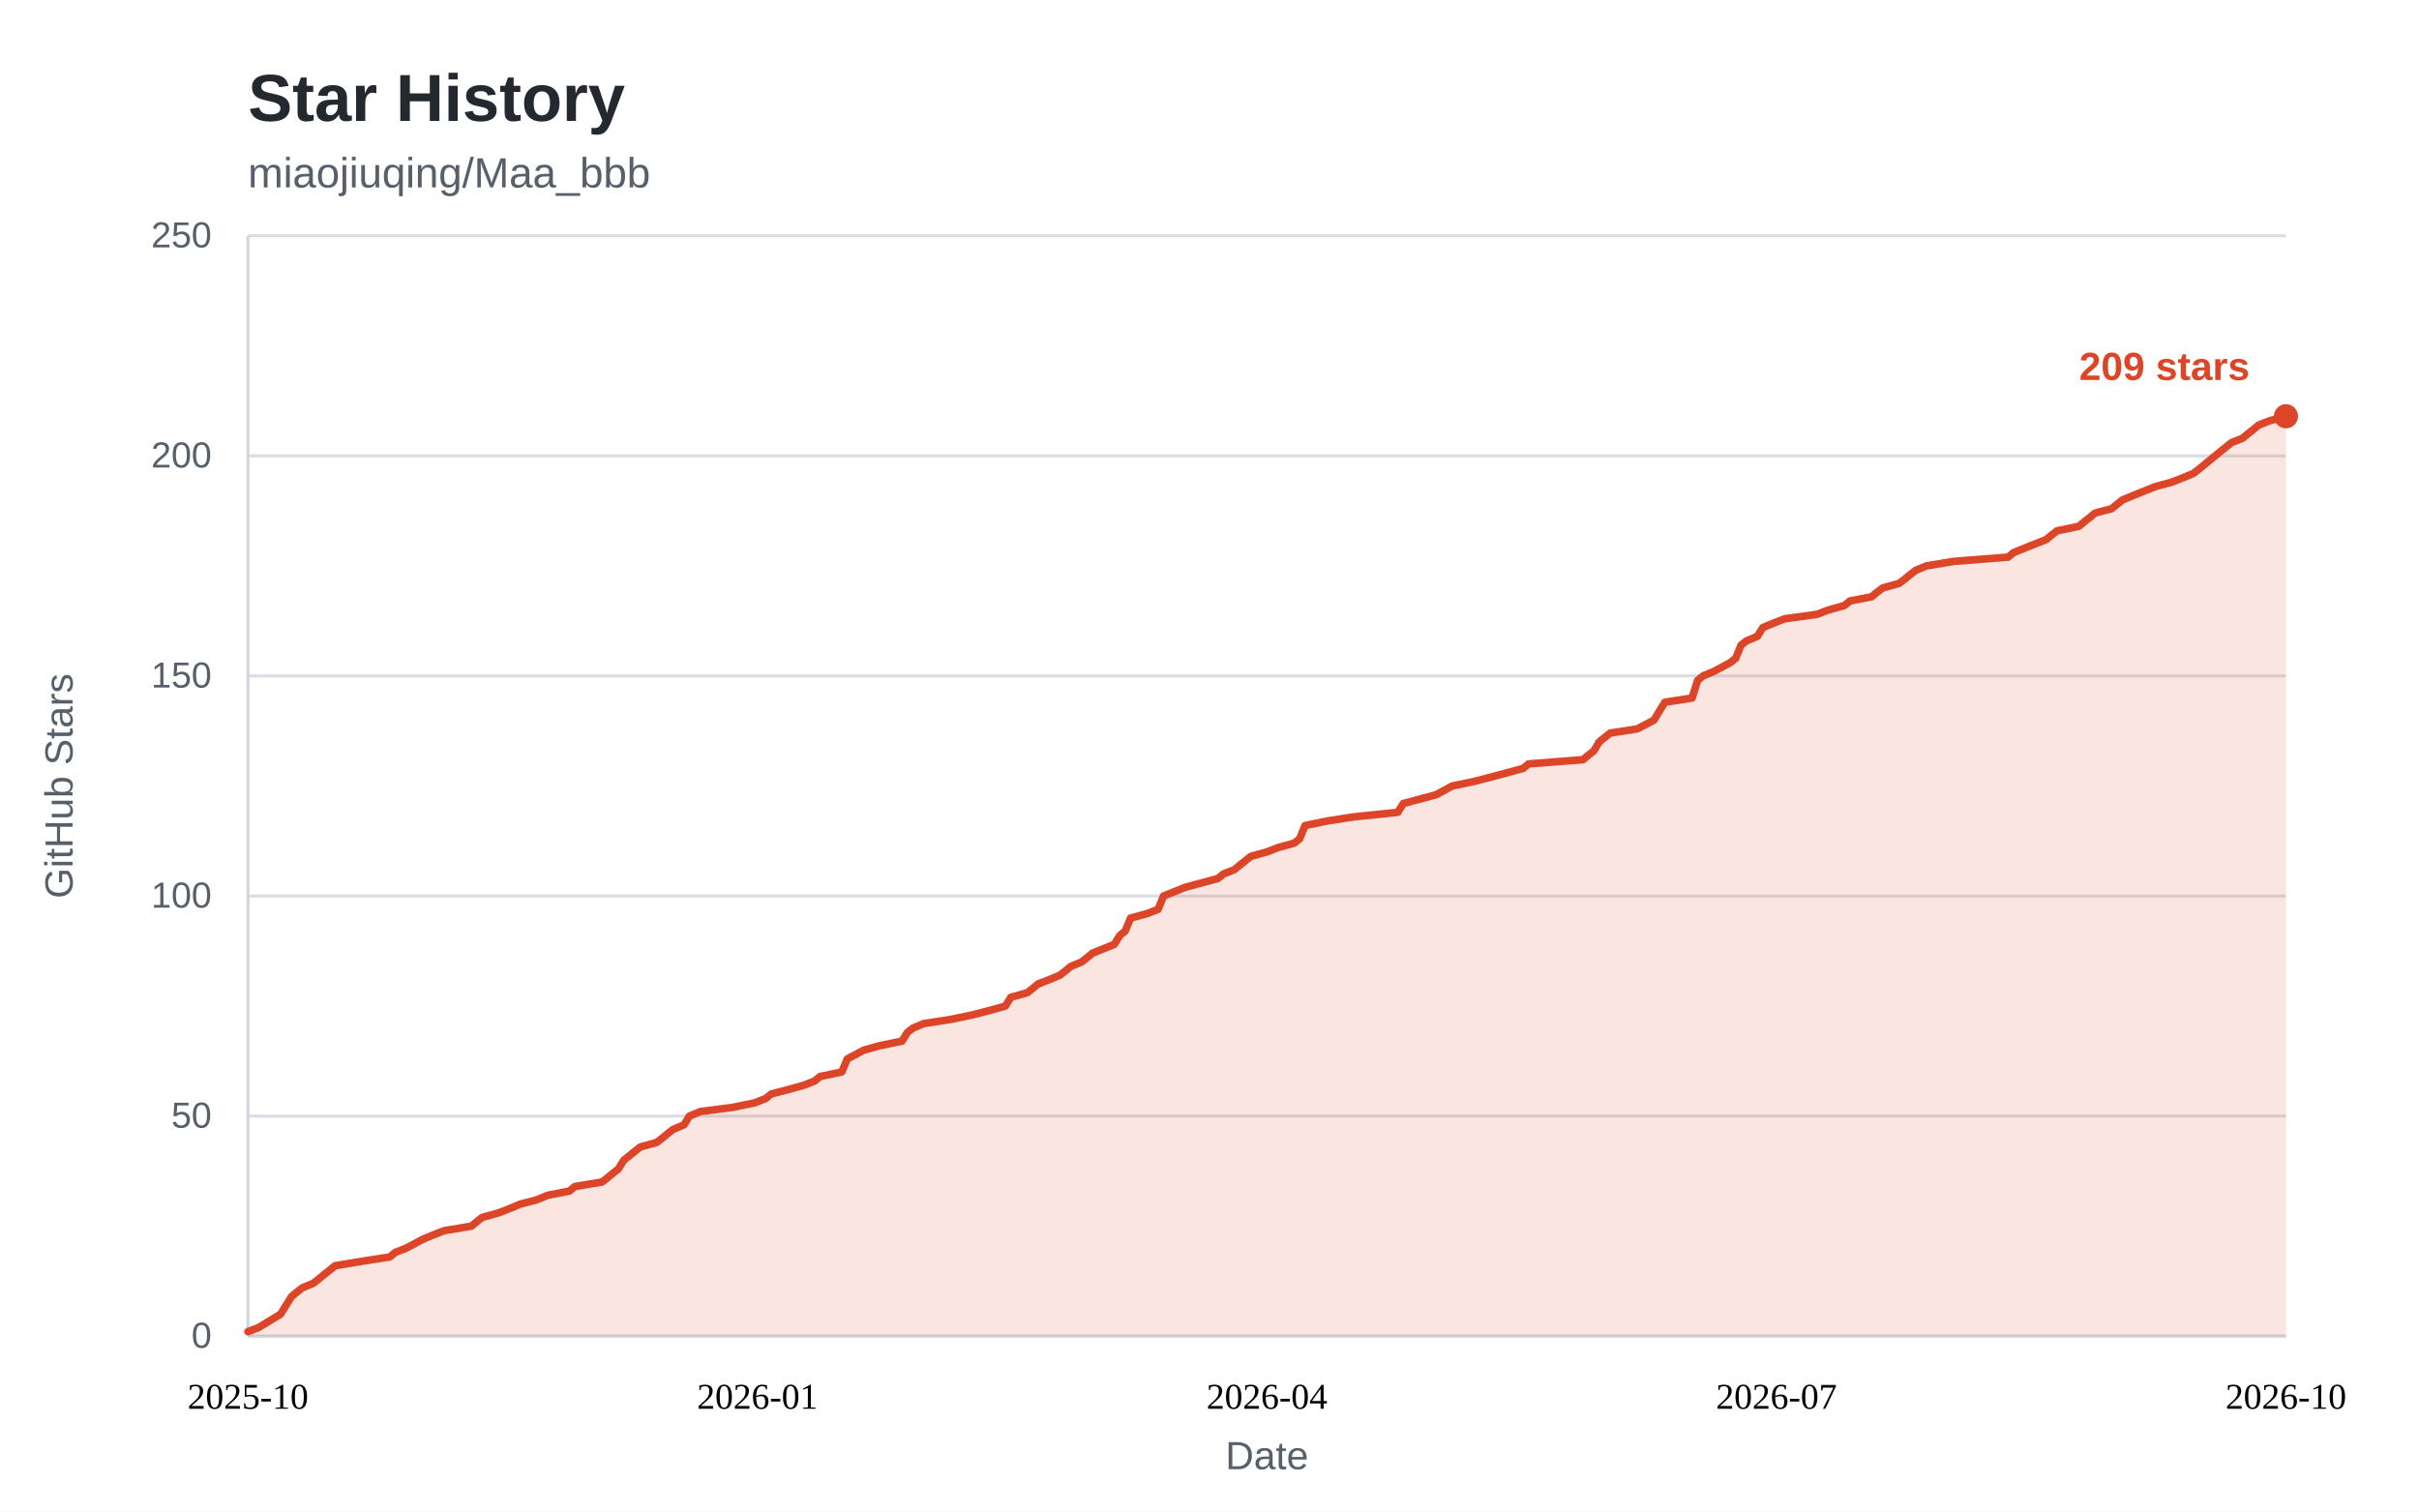
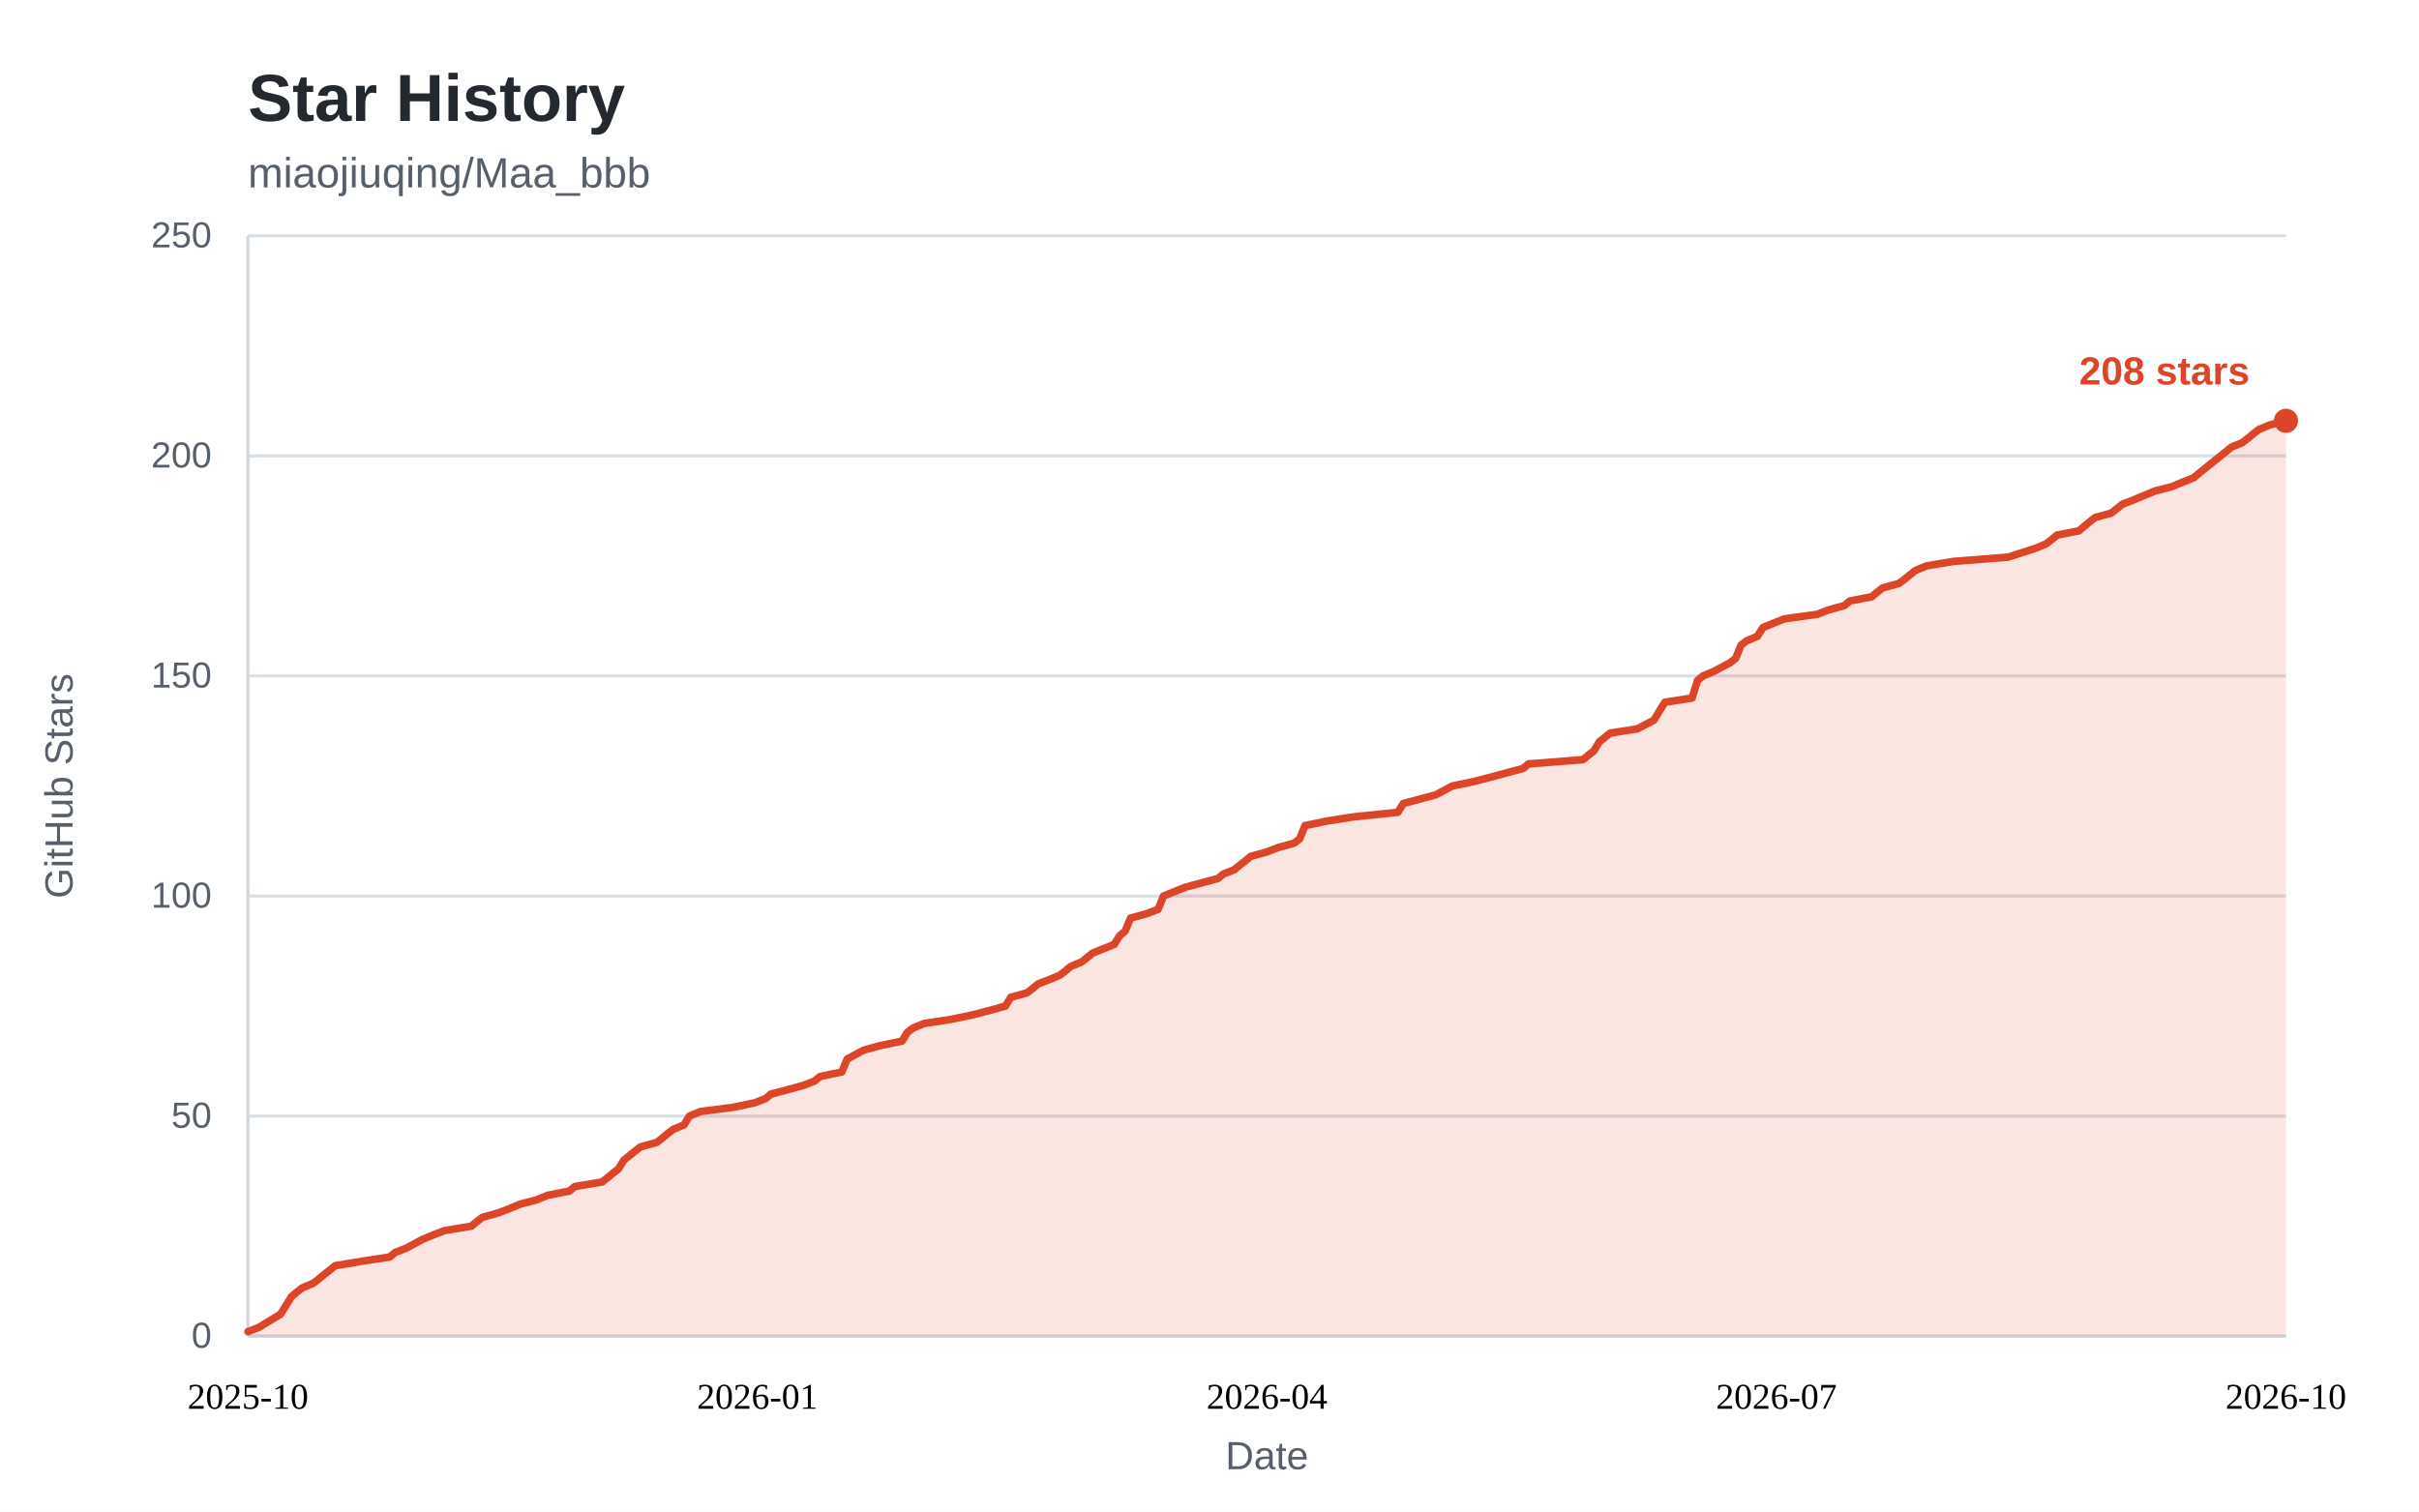
<svg xmlns="http://www.w3.org/2000/svg" width="800" height="500" viewBox="0 0 800 500" role="img" aria-labelledby="star-history-title">
  <style>
    .bg { fill: #ffffff; }
    .panel { fill: #ffffff; }
    .title { fill: #24292f; font: 600 22px "Segoe UI", "Helvetica Neue", Arial, sans-serif; }
    .subtitle { fill: #57606a; font: 400 14px "Segoe UI", "Helvetica Neue", Arial, sans-serif; }
    .tick { fill: #57606a; font: 400 12px "Segoe UI", "Helvetica Neue", Arial, sans-serif; }
    .tick line { stroke: #d8dee4; stroke-width: 1; }
    .axis { stroke: #d0d7de; stroke-width: 1; }
    .axis-label { fill: #57606a; font: 400 13px "Segoe UI", "Helvetica Neue", Arial, sans-serif; }
    .area { fill: rgba(221, 69, 40, 0.14); }
    .line { fill: none; stroke: #dd4528; stroke-width: 2.5; stroke-linejoin: round; stroke-linecap: round; }
    .dot { fill: #dd4528; }
    .value { fill: #dd4528; font: 600 13px "Segoe UI", "Helvetica Neue", Arial, sans-serif; }
    .badge { fill: #dd4528; }
    .badge-text { fill: #ffffff; font: 600 13px "Segoe UI", "Helvetica Neue", Arial, sans-serif; }
    @media (prefers-color-scheme: dark) {
      .bg, .panel { fill: #0d1117; }
      .title { fill: #e6edf3; }
      .subtitle, .tick, .axis-label { fill: #8b949e; }
      .tick line { stroke: #21262d; }
      .axis { stroke: #30363d; }
      .area { fill: rgba(255, 123, 90, 0.15); }
      .line { stroke: #ff7b5a; }
      .dot { fill: #ff7b5a; }
      .value { fill: #ff7b5a; }
      .badge { fill: #ff7b5a; }
      .badge-text { fill: #0d1117; }
    }
  </style>
  <rect class="bg" x="0" y="0" width="800" height="500" />
  <text class="title" x="82" y="40">Star History</text>
  <text class="subtitle" x="82" y="62">miaojiuqing/Maa_bbb</text>
  <g class="ticks">
    <g class="tick">
      <line x1="82" y1="442.0" x2="756.0" y2="442.0" />
      <text x="70" y="442.0" dy="0.32em" text-anchor="end">0</text>
    </g>
    <g class="tick">
      <line x1="82" y1="369.2" x2="756.0" y2="369.2" />
      <text x="70" y="369.2" dy="0.32em" text-anchor="end">50</text>
    </g>
    <g class="tick">
      <line x1="82" y1="296.4" x2="756.0" y2="296.4" />
      <text x="70" y="296.4" dy="0.32em" text-anchor="end">100</text>
    </g>
    <g class="tick">
      <line x1="82" y1="223.6" x2="756.0" y2="223.6" />
      <text x="70" y="223.6" dy="0.32em" text-anchor="end">150</text>
    </g>
    <g class="tick">
      <line x1="82" y1="150.8" x2="756.0" y2="150.8" />
      <text x="70" y="150.8" dy="0.32em" text-anchor="end">200</text>
    </g>
    <g class="tick">
      <line x1="82" y1="78.0" x2="756.0" y2="78.0" />
      <text x="70" y="78.0" dy="0.32em" text-anchor="end">250</text>
    </g>
  </g>
  <line class="axis" x1="82" y1="442.0" x2="756.0" y2="442.0" />
  <line class="axis" x1="82" y1="78" x2="82" y2="442.0" />
-   <path class="area" d="M82.0 440.5 L85.6 439.1 L92.8 434.7 L96.4 428.9 L98.2 427.4 L100.0 426.0 L103.6 424.5 L105.4 423.1 L107.2 421.6 L109.0 420.2 L110.8 418.7 L119.8 417.2 L128.9 415.8 L130.7 414.3 L134.3 412.9 L139.7 410.0 L143.3 408.5 L146.9 407.1 L155.9 405.6 L157.7 404.1 L159.5 402.7 L164.9 401.2 L168.5 399.8 L172.1 398.3 L177.5 396.9 L181.1 395.4 L188.3 394.0 L190.1 392.5 L199.1 391.0 L200.9 389.6 L202.7 388.1 L204.5 386.7 L206.3 383.8 L210.0 380.8 L211.8 379.4 L217.2 377.9 L219.0 376.5 L220.8 375.0 L222.6 373.6 L226.2 372.1 L228.0 369.2 L231.6 367.7 L242.4 366.3 L249.6 364.8 L253.2 363.4 L255.0 361.9 L260.4 360.5 L265.8 359.0 L269.4 357.6 L271.2 356.1 L278.4 354.6 L280.2 350.3 L285.6 347.4 L291.0 345.9 L298.3 344.4 L300.1 341.5 L301.9 340.1 L305.5 338.6 L314.5 337.2 L321.7 335.7 L327.1 334.3 L332.5 332.8 L334.3 329.9 L339.7 328.4 L341.5 327.0 L343.3 325.5 L346.9 324.1 L350.5 322.6 L352.3 321.2 L354.1 319.7 L357.7 318.2 L359.5 316.8 L361.3 315.3 L368.5 312.4 L370.3 309.5 L372.1 308.0 L373.9 303.7 L379.4 302.2 L383.0 300.8 L384.8 296.4 L392.0 293.5 L402.8 290.6 L404.6 289.1 L408.2 287.7 L410.0 286.2 L411.8 284.8 L413.6 283.3 L419.0 281.8 L422.6 280.4 L428.0 278.9 L429.8 277.5 L431.6 273.1 L438.8 271.6 L447.8 270.2 L462.3 268.7 L464.1 265.8 L474.9 262.9 L480.3 260.0 L487.5 258.5 L492.9 257.1 L503.7 254.2 L505.5 252.7 L523.5 251.3 L525.3 249.8 L527.1 248.4 L528.9 245.4 L532.5 242.5 L541.5 241.1 L547.0 238.2 L548.8 235.2 L550.6 232.3 L559.6 230.9 L561.4 225.1 L563.2 223.6 L566.8 222.1 L572.2 219.2 L574.0 217.8 L575.8 213.4 L577.6 212.0 L581.2 210.5 L583.0 207.6 L586.6 206.1 L590.2 204.7 L601.0 203.2 L604.6 201.8 L610.0 200.3 L611.8 198.8 L619.0 197.4 L620.8 195.9 L622.6 194.5 L628.0 193.0 L629.9 191.6 L631.7 190.1 L633.5 188.7 L637.1 187.2 L646.1 185.7 L664.1 184.3 L665.9 182.8 L673.1 179.9 L676.7 178.5 L678.5 177.0 L680.3 175.6 L687.5 174.1 L689.3 172.6 L691.1 171.2 L692.9 169.7 L698.3 168.3 L701.9 165.4 L705.5 163.9 L712.7 161.0 L718.2 159.5 L721.8 158.1 L725.4 156.6 L727.2 155.2 L734.4 149.3 L738.0 146.4 L741.6 145.0 L743.4 143.5 L745.2 142.1 L747.0 140.6 L750.6 139.2 L756.0 137.7 L756.0 442.0 L82 442.0 Z" />
-   <path class="line" d="M82.0 440.5 L85.6 439.1 L92.8 434.7 L96.4 428.9 L98.2 427.4 L100.0 426.0 L103.6 424.5 L105.4 423.1 L107.2 421.6 L109.0 420.2 L110.8 418.7 L119.8 417.2 L128.9 415.8 L130.7 414.3 L134.3 412.9 L139.7 410.0 L143.3 408.5 L146.9 407.1 L155.9 405.6 L157.7 404.1 L159.5 402.7 L164.9 401.2 L168.5 399.8 L172.1 398.3 L177.5 396.9 L181.1 395.4 L188.3 394.0 L190.1 392.5 L199.1 391.0 L200.9 389.6 L202.7 388.1 L204.5 386.7 L206.3 383.8 L210.0 380.8 L211.8 379.4 L217.2 377.9 L219.0 376.5 L220.8 375.0 L222.6 373.6 L226.2 372.1 L228.0 369.2 L231.6 367.7 L242.4 366.3 L249.6 364.8 L253.2 363.4 L255.0 361.9 L260.4 360.5 L265.8 359.0 L269.4 357.6 L271.2 356.1 L278.4 354.6 L280.2 350.3 L285.6 347.4 L291.0 345.9 L298.3 344.4 L300.1 341.5 L301.9 340.1 L305.5 338.6 L314.5 337.2 L321.7 335.7 L327.1 334.3 L332.5 332.8 L334.3 329.9 L339.7 328.4 L341.5 327.0 L343.3 325.5 L346.9 324.1 L350.5 322.6 L352.3 321.2 L354.1 319.7 L357.7 318.2 L359.5 316.8 L361.3 315.3 L368.5 312.4 L370.3 309.5 L372.1 308.0 L373.9 303.7 L379.4 302.2 L383.0 300.8 L384.8 296.4 L392.0 293.5 L402.8 290.6 L404.6 289.1 L408.2 287.7 L410.0 286.2 L411.8 284.8 L413.6 283.3 L419.0 281.8 L422.6 280.4 L428.0 278.9 L429.8 277.5 L431.6 273.1 L438.8 271.6 L447.8 270.2 L462.3 268.7 L464.1 265.8 L474.9 262.9 L480.3 260.0 L487.5 258.5 L492.9 257.1 L503.7 254.2 L505.5 252.7 L523.5 251.3 L525.3 249.8 L527.1 248.4 L528.9 245.4 L532.5 242.5 L541.5 241.1 L547.0 238.2 L548.8 235.2 L550.6 232.3 L559.6 230.9 L561.4 225.1 L563.2 223.6 L566.8 222.1 L572.2 219.2 L574.0 217.8 L575.8 213.4 L577.6 212.0 L581.2 210.5 L583.0 207.6 L586.6 206.1 L590.2 204.7 L601.0 203.2 L604.6 201.8 L610.0 200.3 L611.8 198.8 L619.0 197.4 L620.8 195.9 L622.6 194.5 L628.0 193.0 L629.9 191.6 L631.7 190.1 L633.5 188.7 L637.1 187.2 L646.1 185.7 L664.1 184.3 L665.9 182.8 L673.1 179.9 L676.7 178.5 L678.5 177.0 L680.3 175.6 L687.5 174.1 L689.3 172.6 L691.1 171.2 L692.9 169.7 L698.3 168.3 L701.9 165.4 L705.5 163.9 L712.7 161.0 L718.2 159.5 L721.8 158.1 L725.4 156.6 L727.2 155.2 L734.4 149.3 L738.0 146.4 L741.6 145.0 L743.4 143.5 L745.2 142.1 L747.0 140.6 L750.6 139.2 L756.0 137.7" />
+   <path class="area" d="M82.0 440.5 L85.6 439.1 L92.8 434.7 L96.4 428.9 L98.2 427.4 L100.0 426.0 L103.6 424.5 L105.4 423.1 L107.2 421.6 L109.0 420.2 L110.8 418.7 L119.8 417.2 L128.9 415.8 L130.7 414.3 L134.3 412.9 L139.7 410.0 L143.3 408.5 L146.9 407.1 L155.9 405.6 L157.7 404.1 L159.5 402.7 L164.9 401.2 L168.5 399.8 L172.1 398.3 L177.5 396.9 L181.1 395.4 L188.3 394.0 L190.1 392.5 L199.1 391.0 L200.9 389.6 L202.7 388.1 L204.5 386.7 L206.3 383.8 L210.0 380.8 L211.8 379.4 L217.2 377.9 L219.0 376.5 L220.8 375.0 L222.6 373.6 L226.2 372.1 L228.0 369.2 L231.6 367.7 L242.4 366.3 L249.6 364.8 L253.2 363.4 L255.0 361.9 L260.4 360.5 L265.8 359.0 L269.4 357.6 L271.2 356.1 L278.4 354.6 L280.2 350.3 L285.6 347.4 L291.0 345.9 L298.3 344.4 L300.1 341.5 L301.9 340.1 L305.5 338.6 L314.5 337.2 L321.7 335.7 L327.1 334.3 L332.5 332.8 L334.3 329.9 L339.7 328.4 L341.5 327.0 L343.3 325.5 L346.9 324.1 L350.5 322.6 L352.3 321.2 L354.1 319.7 L357.7 318.2 L359.5 316.8 L361.3 315.3 L368.5 312.4 L370.3 309.5 L372.1 308.0 L373.9 303.7 L379.4 302.2 L383.0 300.8 L384.8 296.4 L392.0 293.5 L402.8 290.6 L404.6 289.1 L408.2 287.7 L410.0 286.2 L411.8 284.8 L413.6 283.3 L419.0 281.8 L422.6 280.4 L428.0 278.9 L429.8 277.5 L431.6 273.1 L438.8 271.6 L447.8 270.2 L462.3 268.7 L464.1 265.8 L474.9 262.9 L480.3 260.0 L487.5 258.5 L492.9 257.1 L503.7 254.2 L505.5 252.7 L523.5 251.3 L525.3 249.8 L527.1 248.4 L528.9 245.4 L532.5 242.5 L541.5 241.1 L547.0 238.2 L548.8 235.2 L550.6 232.3 L559.6 230.9 L561.4 225.1 L563.2 223.6 L566.8 222.1 L572.2 219.2 L574.0 217.8 L575.8 213.4 L577.6 212.0 L581.2 210.5 L583.0 207.6 L586.6 206.1 L590.2 204.7 L601.0 203.2 L604.6 201.8 L610.0 200.3 L611.8 198.8 L619.0 197.4 L620.8 195.9 L622.6 194.5 L628.0 193.0 L629.9 191.6 L631.7 190.1 L633.5 188.7 L637.1 187.2 L646.1 185.7 L664.1 184.3 L673.1 181.4 L676.7 179.9 L678.5 178.5 L680.3 177.0 L687.5 175.6 L689.3 174.1 L691.1 172.6 L692.9 171.2 L698.3 169.7 L701.9 166.8 L705.5 165.4 L712.7 162.4 L718.2 161.0 L721.8 159.5 L725.4 158.1 L727.2 156.6 L734.4 150.8 L738.0 147.9 L741.6 146.4 L743.4 145.0 L745.2 143.5 L747.0 142.1 L750.6 140.6 L756.0 139.2 L756.0 442.0 L82 442.0 Z" />
+   <path class="line" d="M82.0 440.5 L85.6 439.1 L92.8 434.7 L96.4 428.9 L98.2 427.4 L100.0 426.0 L103.6 424.5 L105.4 423.1 L107.2 421.6 L109.0 420.2 L110.8 418.7 L119.8 417.2 L128.9 415.8 L130.7 414.3 L134.3 412.9 L139.7 410.0 L143.3 408.5 L146.9 407.1 L155.9 405.6 L157.7 404.1 L159.5 402.7 L164.9 401.2 L168.5 399.8 L172.1 398.3 L177.5 396.9 L181.1 395.4 L188.3 394.0 L190.1 392.5 L199.1 391.0 L200.9 389.6 L202.7 388.1 L204.5 386.7 L206.3 383.8 L210.0 380.8 L211.8 379.4 L217.2 377.9 L219.0 376.5 L220.8 375.0 L222.6 373.6 L226.2 372.1 L228.0 369.2 L231.6 367.7 L242.4 366.3 L249.6 364.8 L253.2 363.4 L255.0 361.9 L260.4 360.5 L265.8 359.0 L269.4 357.6 L271.2 356.1 L278.4 354.6 L280.2 350.3 L285.6 347.4 L291.0 345.9 L298.3 344.4 L300.1 341.5 L301.9 340.1 L305.5 338.6 L314.5 337.2 L321.7 335.7 L327.1 334.3 L332.5 332.8 L334.3 329.9 L339.7 328.4 L341.5 327.0 L343.3 325.5 L346.9 324.1 L350.5 322.6 L352.3 321.2 L354.1 319.7 L357.7 318.2 L359.5 316.8 L361.3 315.3 L368.5 312.4 L370.3 309.5 L372.1 308.0 L373.9 303.7 L379.4 302.2 L383.0 300.8 L384.8 296.4 L392.0 293.5 L402.8 290.6 L404.6 289.1 L408.2 287.7 L410.0 286.2 L411.8 284.8 L413.6 283.3 L419.0 281.8 L422.6 280.4 L428.0 278.9 L429.8 277.5 L431.6 273.1 L438.8 271.6 L447.8 270.2 L462.3 268.7 L464.1 265.8 L474.9 262.9 L480.3 260.0 L487.5 258.5 L492.9 257.1 L503.7 254.2 L505.5 252.7 L523.5 251.3 L525.3 249.8 L527.1 248.4 L528.9 245.4 L532.5 242.5 L541.5 241.1 L547.0 238.2 L548.8 235.2 L550.6 232.3 L559.6 230.9 L561.4 225.1 L563.2 223.6 L566.8 222.1 L572.2 219.2 L574.0 217.8 L575.8 213.4 L577.6 212.0 L581.2 210.5 L583.0 207.6 L586.6 206.1 L590.2 204.7 L601.0 203.2 L604.6 201.8 L610.0 200.3 L611.8 198.8 L619.0 197.4 L620.8 195.9 L622.6 194.5 L628.0 193.0 L629.9 191.6 L631.7 190.1 L633.5 188.7 L637.1 187.2 L646.1 185.7 L664.1 184.3 L673.1 181.4 L676.7 179.9 L678.5 178.5 L680.3 177.0 L687.5 175.6 L689.3 174.1 L691.1 172.6 L692.9 171.2 L698.3 169.7 L701.9 166.8 L705.5 165.4 L712.7 162.4 L718.2 161.0 L721.8 159.5 L725.4 158.1 L727.2 156.6 L734.4 150.8 L738.0 147.9 L741.6 146.4 L743.4 145.0 L745.2 143.5 L747.0 142.1 L750.6 140.6 L756.0 139.2" />
  <g class="xaxis" text-anchor="middle">
    <text x="82.0" y="466.0" text-anchor="middle">2025-10</text>
    <text x="250.5" y="466.0" text-anchor="middle">2026-01</text>
    <text x="419.0" y="466.0" text-anchor="middle">2026-04</text>
    <text x="587.5" y="466.0" text-anchor="middle">2026-07</text>
    <text x="756.0" y="466.0" text-anchor="middle">2026-10</text>
  </g>
-   <circle class="dot" cx="756.0" cy="137.7" r="4" />
-   <text class="value" x="744.0" y="125.7" text-anchor="end">209 stars</text>
+   <circle class="dot" cx="756.0" cy="139.2" r="4" />
+   <text class="value" x="744.0" y="127.2" text-anchor="end">208 stars</text>
  <text class="axis-label" x="419.0" y="486" text-anchor="middle">Date</text>
  <text class="axis-label" transform="rotate(-90)" x="-260" y="24" text-anchor="middle">GitHub Stars</text>
</svg>
